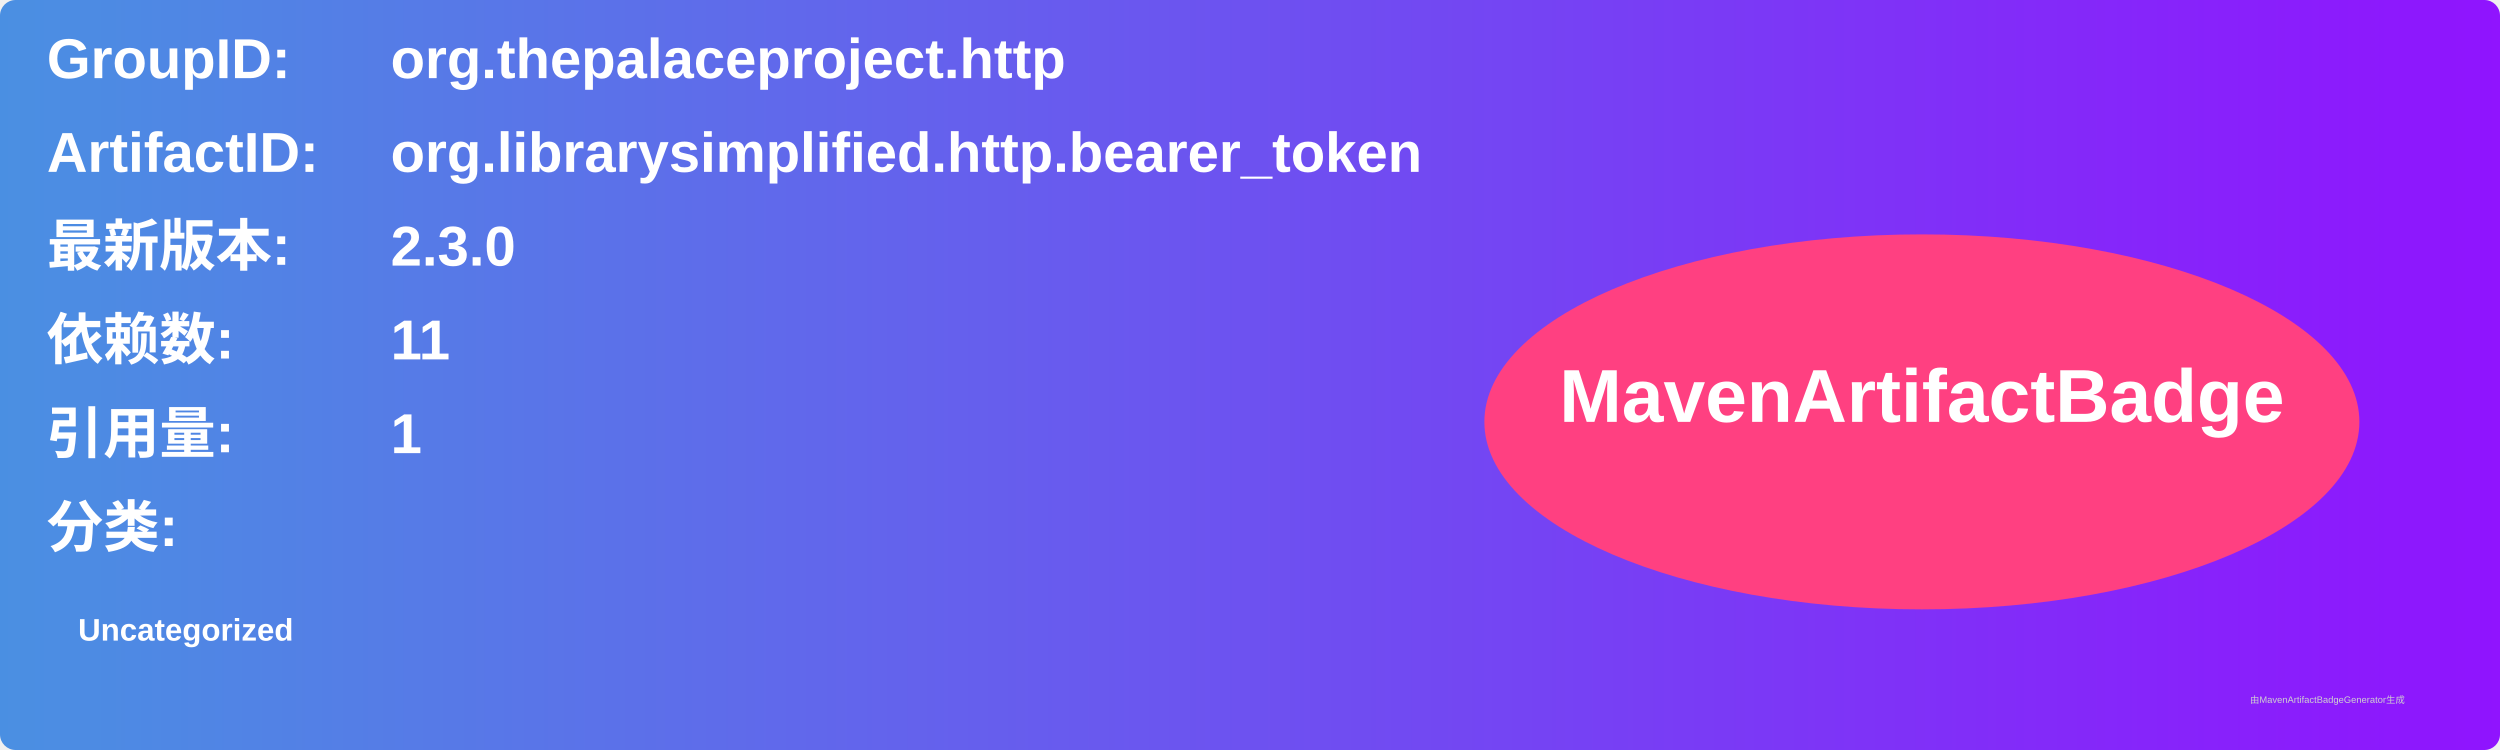
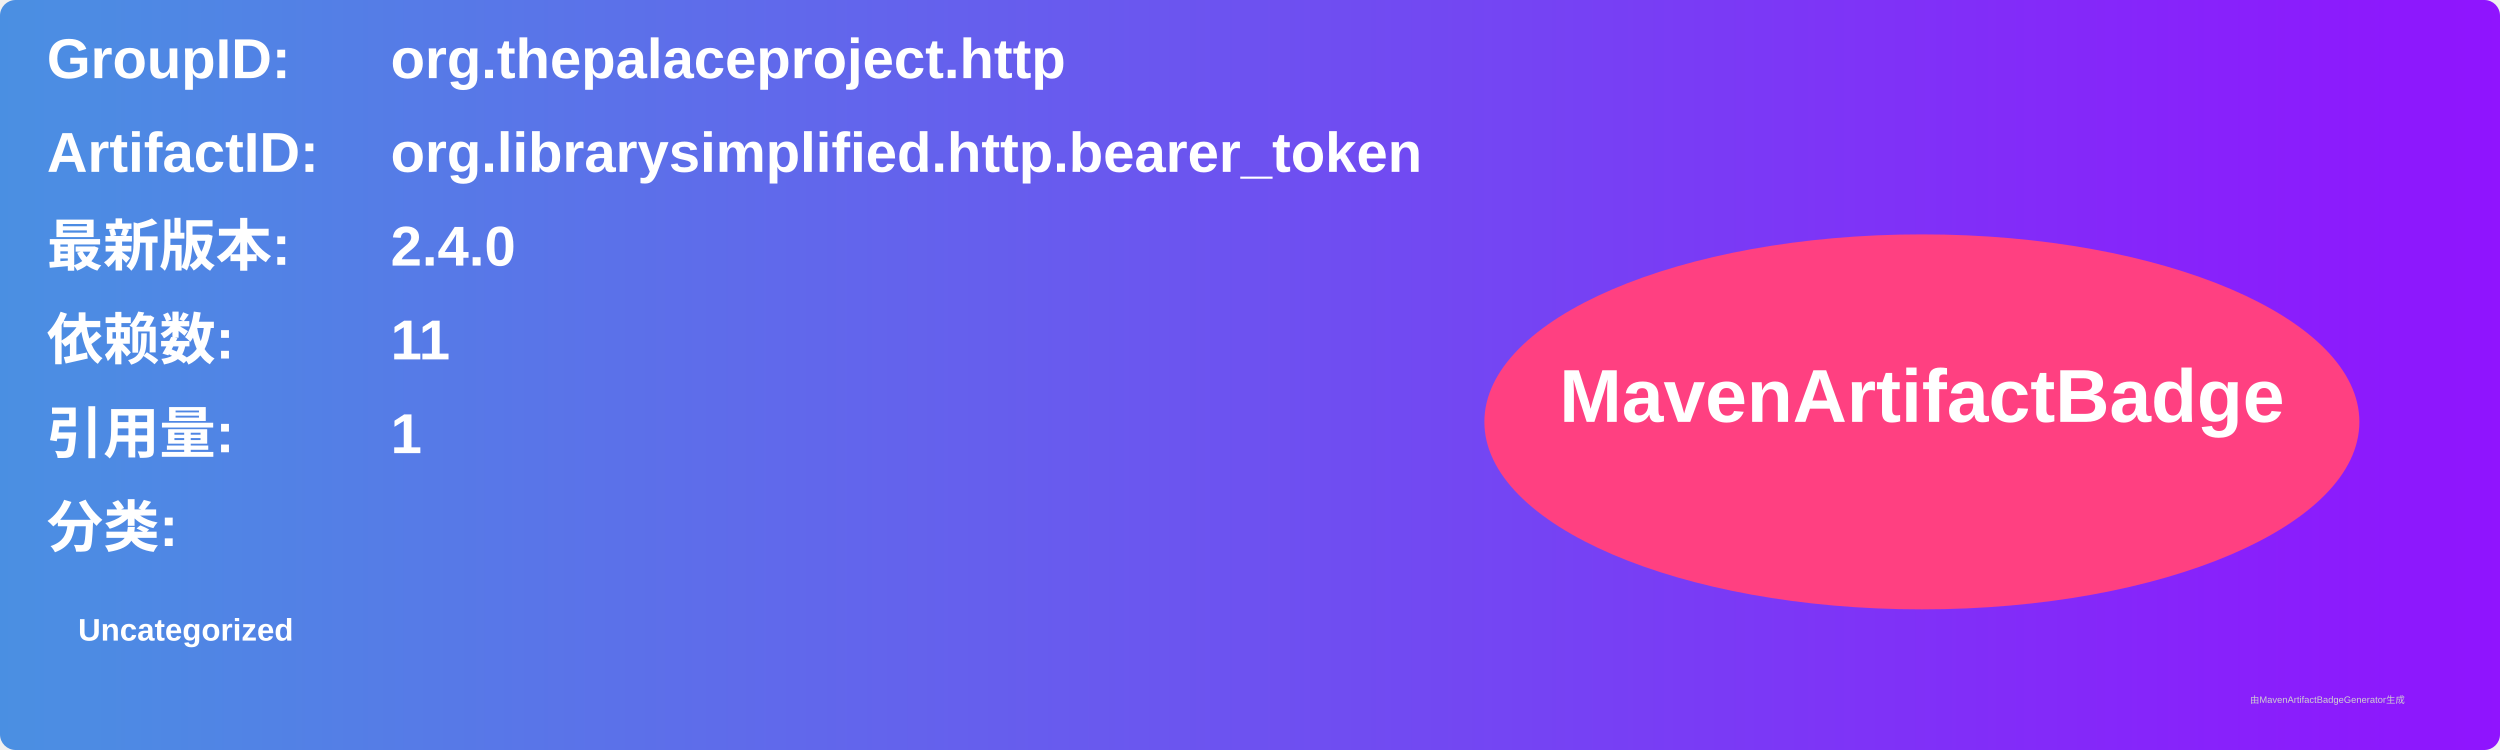
<svg xmlns="http://www.w3.org/2000/svg" width="800" height="240" viewBox="0 0 800 240">
  <linearGradient id="grad" x1="0%" y1="0%" x2="100%" y2="0%">
    <stop offset="0%" stop-color="#4a90e2" />
    <stop offset="100%" stop-color="#9013fe" />
  </linearGradient>
  <rect width="100%" height="100%" rx="5" ry="5" fill="url(#grad)" />
  <g transform="translate(15, 15)">
    <text x="0" y="10" font-family="Arial" font-size="18" fill="white" font-weight="bold" width="260">GroupID:</text>
    <text x="110" y="10" font-family="Arial" font-size="18" fill="white" font-weight="bold" width="460">org.thepalaceproject.http</text>
    <text x="0" y="40" font-family="Arial" font-size="18" fill="white" font-weight="bold" width="260">ArtifactID:</text>
    <text x="110" y="40" font-family="Arial" font-size="18" fill="white" font-weight="bold" width="460">org.librarysimplified.http.bearer_token</text>
    <text x="0" y="70" font-family="Arial" font-size="18" fill="white" font-weight="bold">最新版本:</text>
    <text x="110" y="70" font-family="Arial" font-size="18" fill="white" font-weight="bold">
-       <tspan font-weight="bold">2.3.0</tspan>
+       <tspan font-weight="bold">2.4.0</tspan>
    </text>
    <text x="0" y="100" font-family="Arial" font-size="18" fill="white" font-weight="bold">依赖数: </text>
    <text x="110" y="100" font-family="Arial" font-size="18" fill="white">
      <tspan font-weight="bold">11</tspan>
    </text>
    <text x="0" y="130" font-family="Arial" font-size="18" fill="white" font-weight="bold">引用量: </text>
    <text x="110" y="130" font-family="Arial" font-size="18" fill="white">
      <tspan font-weight="bold">1</tspan>
    </text>
    <text x="0" y="160" font-family="Arial" font-size="18" fill="white" font-weight="bold">分类:</text>
    <text x="10" y="190" font-family="Arial" font-size="10" fill="white">
      <tspan font-weight="bold">Uncategorized</tspan>
    </text>
    <ellipse cx="600" cy="120" rx="140" ry="60" fill="#ff4081" />
    <text x="600" y="120" text-anchor="middle" font-family="Arial" font-size="24" fill="white" font-weight="bold">MavenArtifactBadge</text>
  </g>
  <text x="720" y="225" font-family="Arial" font-size="3" fill="#d0d0d0">由MavenArtifactBadgeGenerator生成</text>
</svg>
